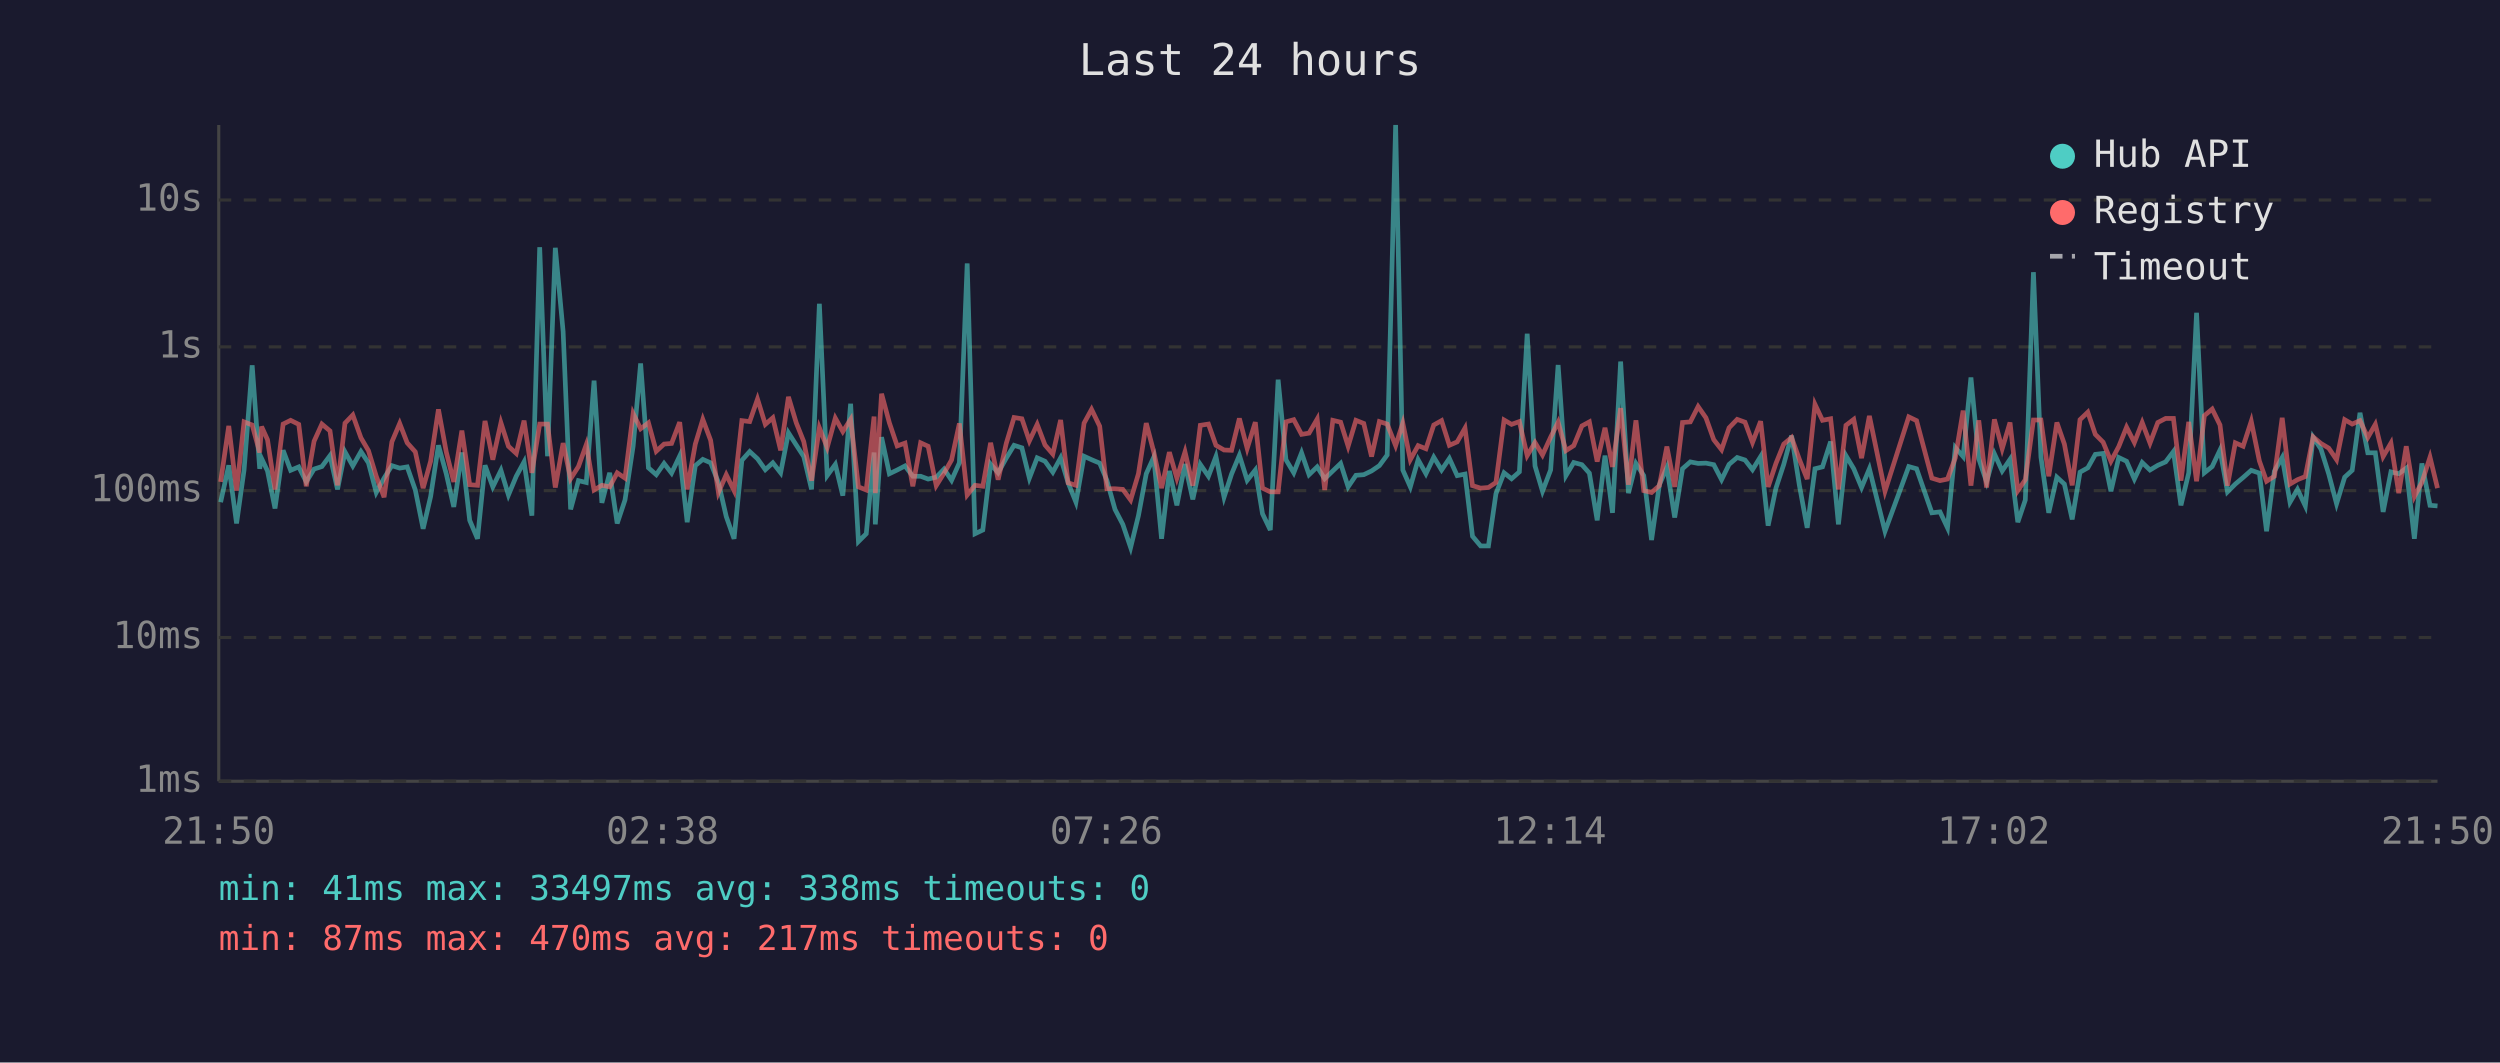
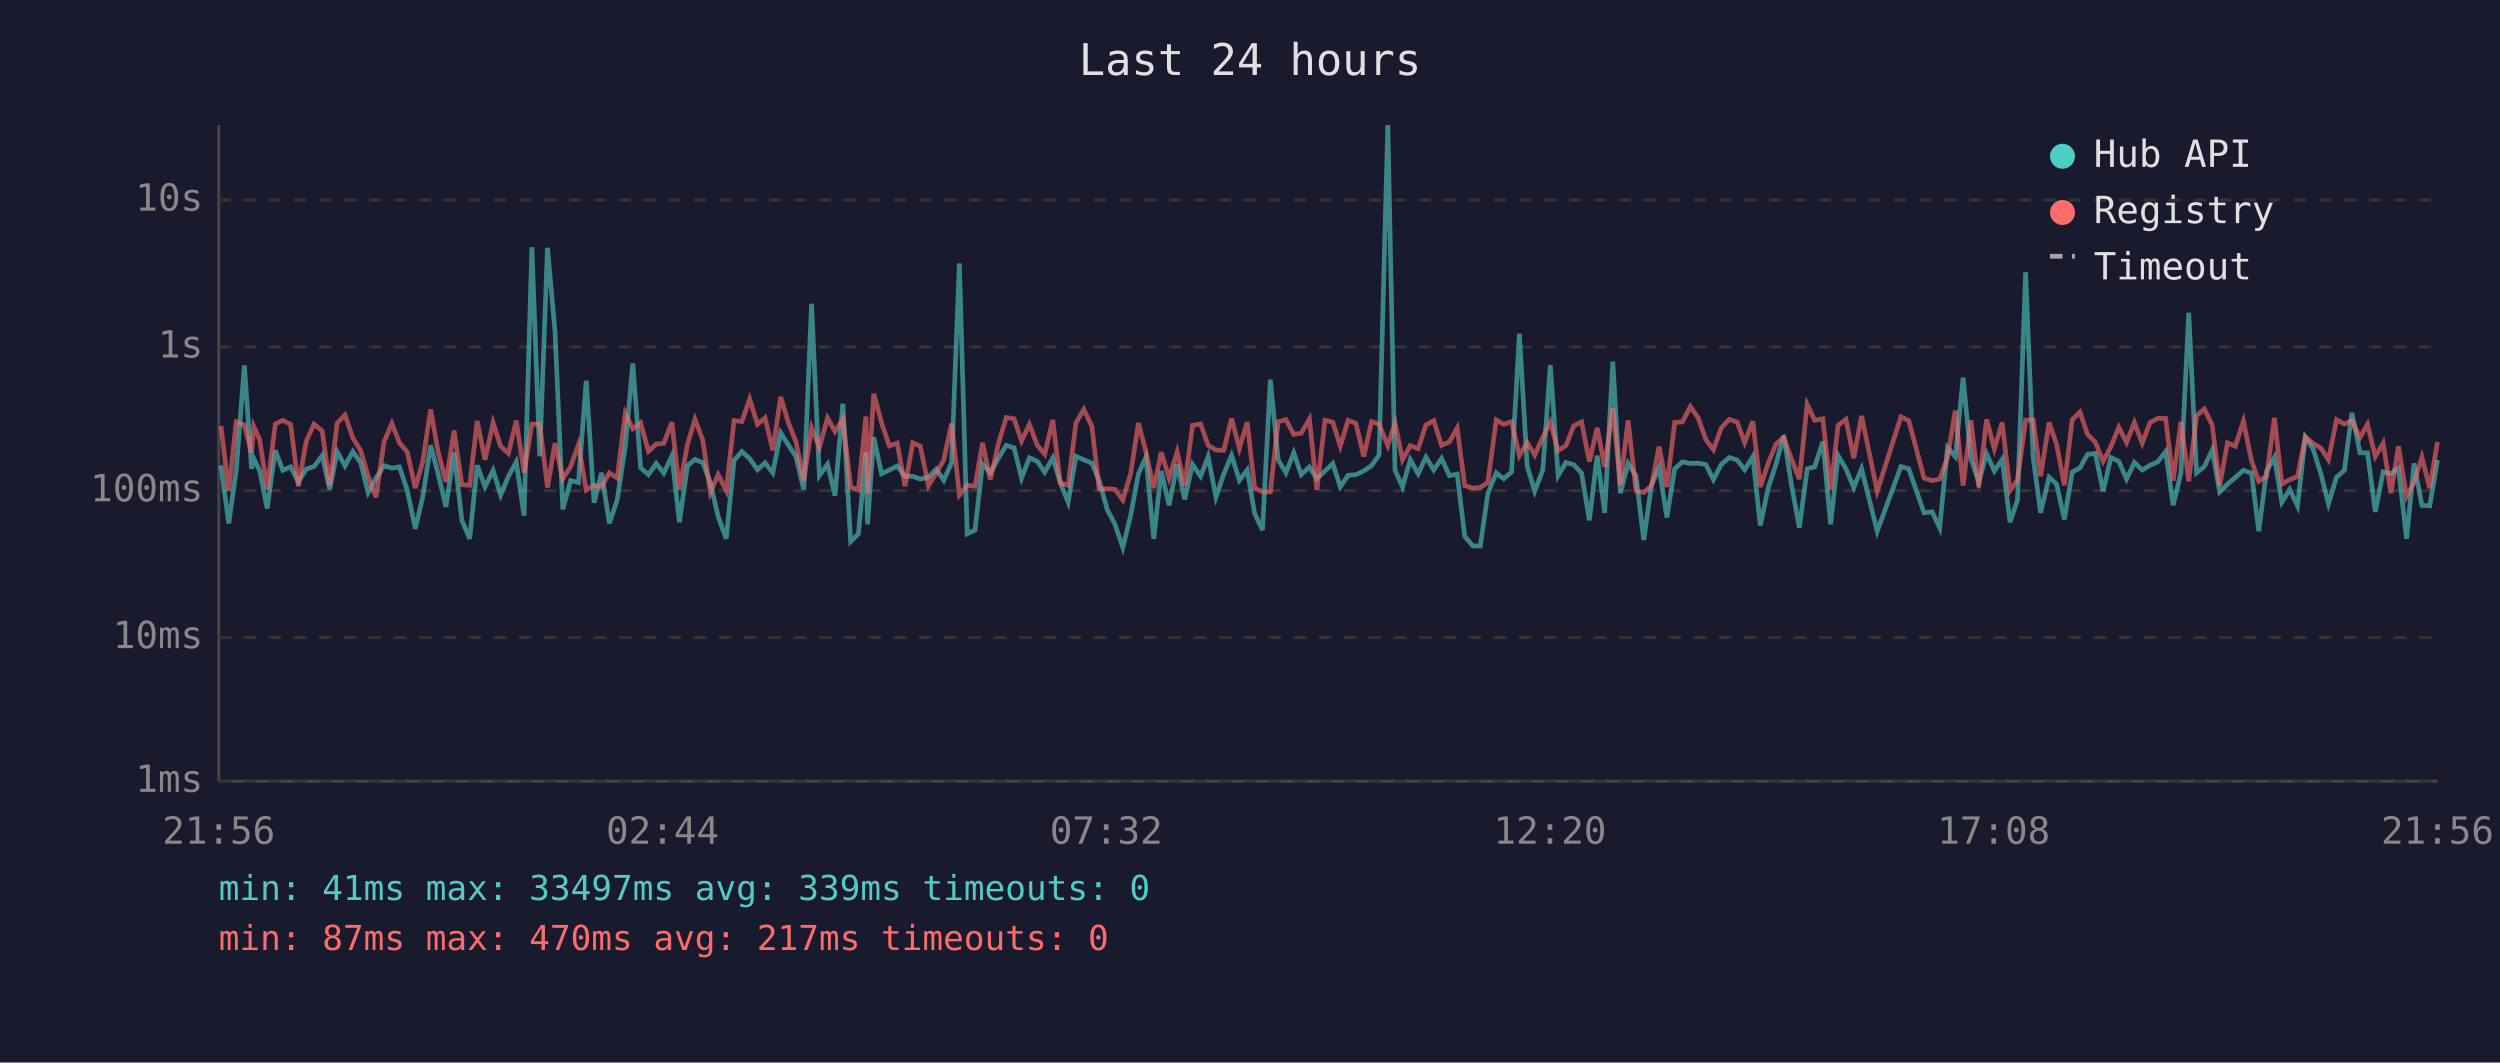
<svg xmlns="http://www.w3.org/2000/svg" viewBox="0 0 800 340" font-family="monospace" font-size="12">
  <rect width="800" height="340" fill="#1a1a2e" />
  <text x="400" y="24" fill="#e0e0e0" font-size="14" text-anchor="middle">Last 24 hours</text>
  <line x1="70" y1="40" x2="70" y2="250" stroke="#444" stroke-width="1" />
  <line x1="70" y1="250" x2="780" y2="250" stroke="#444" stroke-width="1" />
  <line x1="70" y1="250" x2="780" y2="250" stroke="#333" stroke-width="1" stroke-dasharray="4" />
  <text x="65" y="250" fill="#888" text-anchor="end" dominant-baseline="middle">1ms</text>
  <line x1="70" y1="204" x2="780" y2="204" stroke="#333" stroke-width="1" stroke-dasharray="4" />
  <text x="65" y="204" fill="#888" text-anchor="end" dominant-baseline="middle">10ms</text>
  <line x1="70" y1="157" x2="780" y2="157" stroke="#333" stroke-width="1" stroke-dasharray="4" />
  <text x="65" y="157" fill="#888" text-anchor="end" dominant-baseline="middle">100ms</text>
  <line x1="70" y1="111" x2="780" y2="111" stroke="#333" stroke-width="1" stroke-dasharray="4" />
  <text x="65" y="111" fill="#888" text-anchor="end" dominant-baseline="middle">1s</text>
  <line x1="70" y1="64" x2="780" y2="64" stroke="#333" stroke-width="1" stroke-dasharray="4" />
  <text x="65" y="64" fill="#888" text-anchor="end" dominant-baseline="middle">10s</text>
-   <text x="70" y="270" fill="#888" text-anchor="middle">21:50</text>
-   <text x="212" y="270" fill="#888" text-anchor="middle">02:38</text>
-   <text x="354" y="270" fill="#888" text-anchor="middle">07:26</text>
-   <text x="496" y="270" fill="#888" text-anchor="middle">12:14</text>
-   <text x="638" y="270" fill="#888" text-anchor="middle">17:02</text>
-   <text x="780" y="270" fill="#888" text-anchor="middle">21:50</text>
-   <polyline points="70.6,160.7 73.2,148.9 75.7,167.5 78.1,150.4 80.7,116.9 83.1,150.0 83.7,146.7 85.6,150.7 88.0,162.7 90.6,144.1 93.0,150.5 95.6,149.4 98.0,154.2 100.5,150.1 103.0,149.3 105.6,145.8 108.0,156.6 110.4,144.6 112.9,149.1 115.5,144.5 117.9,148.1 120.4,157.6 122.9,153.0 125.4,149.0 127.9,149.8 130.3,149.4 132.9,156.8 135.4,169.2 137.8,158.9 140.3,142.5 142.8,151.6 145.2,162.2 147.8,144.8 150.3,166.5 152.8,172.4 155.2,148.9 157.7,155.8 160.3,150.5 162.7,158.4 165.2,152.4 167.7,147.8 170.2,165.0 172.7,79.1 175.2,146.0 177.7,79.3 180.2,106.1 182.6,163.0 185.1,153.8 187.6,154.4 190.1,121.8 192.6,160.9 195.1,151.3 197.5,167.5 200.0,160.0 202.6,142.8 205.0,116.3 207.5,149.7 210.0,151.9 212.5,148.3 214.9,151.4 217.5,145.9 219.9,167.1 222.5,149.0 224.9,147.0 227.4,148.1 229.9,154.4 232.4,165.3 234.9,172.4 237.4,147.3 239.9,144.5 242.4,146.8 244.9,150.3 247.3,148.1 249.8,151.3 252.3,138.5 254.8,142.4 257.2,146.1 259.7,156.6 262.2,97.2 264.7,152.2 267.3,148.6 269.7,158.6 272.2,129.2 274.7,173.3 277.2,170.8 279.7,144.8 280.1,167.8 282.1,139.9 284.6,151.6 287.1,150.4 289.6,149.1 292.1,152.4 294.6,152.4 297.0,153.3 299.6,152.7 302.1,150.1 304.5,153.7 307.0,148.1 309.5,84.3 312.0,170.8 314.5,169.6 317.0,148.5 319.4,151.3 322.0,146.6 324.5,142.5 327.0,143.3 329.4,153.0 331.9,146.5 334.4,147.6 336.9,151.1 339.4,146.5 341.8,154.5 344.3,160.7 346.9,146.0 349.3,147.1 351.9,148.2 354.2,153.7 356.8,163.0 359.3,167.8 361.8,175.2 364.3,165.0 366.8,151.6 369.2,146.3 371.7,172.4 374.2,150.7 376.6,161.7 379.2,148.5 381.7,159.8 384.1,148.6 386.7,152.4 389.1,146.1 391.7,159.1 394.1,151.7 396.6,145.7 399.1,153.7 401.7,150.4 404.0,164.4 406.5,169.6 409.0,121.5 411.5,147.1 414.0,151.3 416.5,144.9 418.9,151.9 421.5,149.4 423.9,153.2 426.5,150.7 429.0,148.3 431.4,155.8 433.9,152.1 436.4,151.9 438.9,150.7 441.4,149.0 443.9,145.6 446.6,40.0 448.9,150.4 451.3,155.8 453.8,147.1 456.3,151.6 458.8,146.3 461.3,150.4 463.8,146.7 466.3,152.2 468.8,151.7 471.2,171.6 473.8,174.7 476.3,174.7 478.7,158.0 481.3,151.3 483.7,153.2 486.2,151.0 488.7,106.8 491.2,149.1 493.6,157.2 496.2,150.4 498.6,116.8 501.1,152.2 503.6,148.0 506.2,148.7 508.6,151.4 511.1,166.5 513.6,145.8 516.0,164.1 518.6,115.7 521.1,157.8 523.5,148.3 526.0,152.2 528.5,172.8 531.0,155.1 533.4,149.6 535.9,165.6 538.4,150.0 540.9,147.8 543.4,148.3 545.9,148.2 548.4,148.7 550.9,153.5 553.3,148.6 555.9,146.4 558.4,147.2 560.8,150.3 563.4,146.1 565.8,168.2 568.3,156.2 570.8,148.6 573.3,139.4 575.8,155.3 578.3,168.9 580.8,150.0 583.2,149.4 585.8,141.3 588.3,167.8 590.7,145.8 593.2,150.0 595.7,156.0 598.2,150.0 603.2,170.0 610.8,149.3 613.3,150.0 618.2,164.1 620.8,163.8 623.2,168.9 625.7,143.2 628.2,146.1 630.7,120.8 633.2,146.8 635.7,154.2 638.2,145.2 640.7,150.7 643.2,147.0 645.7,167.1 648.1,160.0 650.7,87.1 653.1,146.3 655.6,164.1 658.2,152.7 660.6,154.9 663.1,166.2 665.6,151.1 668.1,149.7 670.5,145.4 673.0,145.1 675.5,157.2 678.0,146.4 680.5,147.6 683.0,153.3 685.5,148.0 688.0,150.4 690.5,148.9 693.0,147.8 695.5,144.5 697.9,161.7 700.4,151.3 702.9,100.1 705.4,151.3 707.9,149.3 710.4,144.0 712.8,157.4 715.3,154.9 717.8,152.8 720.4,150.5 723.0,151.4 725.3,170.0 727.8,150.8 730.3,146.4 732.8,160.7 735.2,156.6 737.7,161.9 740.2,139.9 742.7,143.7 745.2,151.7 747.7,161.2 750.3,152.7 752.7,150.5 755.2,132.1 757.7,144.9 760.1,144.9 762.6,163.8 765.1,151.0 767.6,151.6 770.0,149.8 772.6,172.4 775.0,148.3 777.6,161.7 780.0,161.9" fill="none" stroke="#4ecdc4" stroke-width="1.5" opacity="0.6" />
-   <polyline points="70.6,154.2 73.2,136.3 75.7,157.0 78.1,135.0 80.7,136.0 83.1,144.8 83.7,136.5 85.6,140.7 88.0,156.6 90.6,135.7 93.0,134.5 95.6,135.8 98.0,155.6 100.5,141.2 103.0,135.7 105.6,137.9 108.0,155.3 110.4,135.4 112.9,132.8 115.5,140.1 117.9,144.2 120.4,152.4 122.9,159.1 125.4,141.4 127.9,135.5 130.3,141.7 132.9,144.6 135.4,156.2 137.8,147.6 140.3,131.0 142.8,144.6 145.2,154.2 147.8,137.8 150.3,155.1 152.8,155.3 155.2,134.7 157.7,147.1 160.3,135.3 162.7,142.8 165.2,145.1 167.7,134.6 170.2,151.3 172.7,135.7 175.2,135.7 177.7,156.0 180.2,141.8 182.6,153.2 185.1,149.3 187.6,142.3 190.1,156.8 192.6,155.3 195.1,155.8 197.5,151.3 200.0,153.0 202.6,132.3 205.0,137.2 207.5,135.3 210.0,144.4 212.5,142.1 214.9,141.9 217.5,135.1 219.9,156.6 222.5,142.1 224.9,134.2 227.4,140.9 229.9,157.6 232.4,151.9 234.9,157.0 237.4,134.6 239.9,134.9 242.4,127.7 244.9,135.8 247.3,133.7 249.8,144.1 252.3,127.0 254.8,135.3 257.2,141.3 259.7,153.8 262.2,136.9 264.7,143.2 267.3,133.8 269.7,138.1 272.2,134.2 274.7,155.8 277.2,156.8 279.7,133.3 280.1,157.8 282.1,126.0 284.6,135.3 287.1,142.7 289.6,141.8 292.1,155.6 294.6,141.7 297.0,142.8 299.6,155.4 302.1,151.4 304.5,147.2 307.0,135.5 309.5,158.4 312.0,155.3 314.5,155.6 317.0,141.7 319.4,153.5 322.0,141.9 324.5,133.6 327.0,134.0 329.4,141.1 331.9,135.8 334.4,142.4 336.9,145.3 339.4,134.4 341.8,154.5 344.3,155.3 346.9,135.4 349.3,131.0 351.9,136.4 354.2,156.4 356.8,156.4 359.3,156.6 361.8,160.0 364.3,151.6 366.8,135.4 369.2,144.6 371.7,156.2 374.2,144.7 376.6,153.0 379.2,144.6 381.7,155.4 384.1,136.1 386.7,135.7 389.1,142.5 391.7,144.0 394.1,144.1 396.6,133.9 399.1,143.5 401.7,135.1 404.0,156.2 406.5,157.4 409.0,157.4 411.5,135.0 414.0,134.3 416.5,139.0 418.9,138.6 421.5,134.1 423.9,156.8 426.5,134.5 429.0,135.1 431.4,142.8 433.9,134.5 436.4,135.5 438.9,146.1 441.4,134.9 443.9,135.7 446.6,142.6 448.9,135.4 451.3,147.1 453.8,142.6 456.3,143.6 458.8,136.0 461.3,134.6 463.8,142.5 466.3,141.4 468.8,137.0 471.2,155.4 473.8,156.2 476.3,156.0 478.7,154.4 481.3,134.4 483.7,135.8 486.2,134.9 488.7,145.8 491.2,141.6 493.6,145.6 496.2,139.9 498.6,135.1 501.1,144.2 503.6,142.6 506.2,136.3 508.6,135.0 511.1,147.7 513.6,136.9 516.0,149.4 518.6,130.6 521.1,155.1 523.5,134.5 526.0,157.0 528.5,157.6 531.0,155.4 533.4,142.9 535.9,155.8 538.4,135.2 540.9,135.0 543.4,130.1 545.9,133.7 548.4,140.7 550.9,143.9 553.3,136.9 555.9,134.2 558.4,135.1 560.8,141.6 563.4,134.8 565.8,155.8 568.3,148.3 570.8,142.1 573.3,140.0 575.8,147.0 578.3,153.3 580.8,129.4 583.2,134.5 585.8,134.0 588.3,156.6 590.7,136.1 593.2,134.2 595.7,146.6 598.2,133.1 603.2,157.2 610.8,133.4 613.3,134.6 618.2,153.0 620.8,153.8 623.2,153.3 625.7,146.5 628.2,131.4 630.7,155.4 633.2,134.5 635.7,156.0 638.2,134.2 640.7,143.6 643.2,135.2 645.7,157.0 648.1,153.5 650.7,134.4 653.1,134.4 655.6,152.4 658.2,135.2 660.6,142.1 663.1,155.3 665.6,134.3 668.1,131.9 670.5,139.0 673.0,141.5 675.5,147.6 678.0,142.9 680.5,136.7 683.0,141.6 685.5,135.2 688.0,141.8 690.5,135.2 693.0,133.9 695.5,133.9 697.9,153.8 700.4,135.0 702.9,154.0 705.4,133.0 707.9,130.9 710.4,136.0 712.8,155.4 715.3,141.7 717.8,142.8 720.4,134.8 723.0,147.5 725.3,154.0 727.8,152.4 730.3,133.7 732.8,154.9 735.2,153.5 737.7,152.5 740.2,139.8 742.7,141.9 745.2,143.4 747.7,147.1 750.3,134.3 752.7,135.7 755.2,134.6 757.7,140.0 760.1,135.8 762.6,146.1 765.1,141.8 767.6,157.8 770.0,142.8 772.6,158.9 775.0,154.4 777.6,146.3 780.0,156.2" fill="none" stroke="#ff6b6b" stroke-width="1.5" opacity="0.6" />
+   <text x="70" y="270" fill="#888" text-anchor="middle">21:56</text>
+   <text x="212" y="270" fill="#888" text-anchor="middle">02:44</text>
+   <text x="354" y="270" fill="#888" text-anchor="middle">07:32</text>
+   <text x="496" y="270" fill="#888" text-anchor="middle">12:20</text>
+   <text x="638" y="270" fill="#888" text-anchor="middle">17:08</text>
+   <text x="780" y="270" fill="#888" text-anchor="middle">21:56</text>
+   <polyline points="70.7,148.9 73.2,167.5 75.6,150.4 78.2,116.9 80.5,150.0 81.2,146.7 83.1,150.7 85.5,162.7 88.1,144.1 90.5,150.5 93.0,149.4 95.5,154.2 98.0,150.1 100.5,149.3 103.1,145.8 105.5,156.6 107.9,144.6 110.4,149.1 112.9,144.5 115.4,148.1 117.8,157.6 120.3,153.0 122.9,149.0 125.4,149.8 127.8,149.4 130.3,156.8 132.9,169.2 135.3,158.9 137.8,142.5 140.2,151.6 142.7,162.2 145.3,144.8 147.8,166.5 150.3,172.4 152.7,148.9 155.2,155.8 157.8,150.5 160.2,158.4 162.7,152.4 165.2,147.8 167.7,165.0 170.2,79.1 172.7,146.0 175.2,79.3 177.6,106.1 180.1,163.0 182.6,153.8 185.1,154.4 187.6,121.8 190.1,160.9 192.5,151.3 195.0,167.5 197.5,160.0 200.1,142.8 202.5,116.3 205.0,149.7 207.5,151.9 210.0,148.3 212.4,151.4 215.0,145.9 217.4,167.1 220.0,149.0 222.4,147.0 224.9,148.1 227.3,154.4 229.8,165.3 232.4,172.4 234.9,147.3 237.4,144.5 239.9,146.8 242.4,150.3 244.8,148.1 247.3,151.3 249.8,138.5 252.3,142.4 254.7,146.1 257.2,156.6 259.7,97.2 262.2,152.2 264.8,148.6 267.2,158.6 269.7,129.2 272.2,173.3 274.7,170.8 277.1,144.8 277.6,167.8 279.6,139.9 282.1,151.6 284.6,150.4 287.1,149.1 289.6,152.4 292.1,152.4 294.5,153.3 297.1,152.7 299.6,150.1 302.0,153.7 304.5,148.1 307.0,84.3 309.5,170.8 312.0,169.6 314.4,148.5 316.9,151.3 319.5,146.6 322.0,142.5 324.5,143.3 326.9,153.0 329.4,146.5 331.9,147.6 334.3,151.1 336.9,146.5 339.3,154.5 341.8,160.7 344.3,146.0 346.8,147.1 349.4,148.2 351.7,153.7 354.3,163.0 356.8,167.8 359.3,175.2 361.8,165.0 364.3,151.6 366.7,146.3 369.2,172.4 371.6,150.7 374.1,161.7 376.7,148.5 379.1,159.8 381.6,148.6 384.2,152.4 386.6,146.1 389.1,159.1 391.6,151.7 394.1,145.7 396.6,153.7 399.1,150.4 401.5,164.4 404.0,169.6 406.5,121.5 409.0,147.1 411.5,151.3 414.0,144.9 416.4,151.9 419.0,149.4 421.4,153.2 424.0,150.7 426.5,148.3 428.9,155.8 431.4,152.1 433.9,151.9 436.4,150.7 438.9,149.0 441.3,145.6 444.1,40.0 446.4,150.4 448.8,155.8 451.3,147.1 453.8,151.6 456.3,146.3 458.8,150.4 461.3,146.7 463.8,152.2 466.3,151.7 468.7,171.6 471.3,174.7 473.7,174.7 476.1,158.0 478.8,151.3 481.2,153.2 483.7,151.0 486.2,106.8 488.7,149.1 491.1,157.2 493.7,150.4 496.1,116.8 498.6,152.2 501.1,148.0 503.6,148.7 506.1,151.4 508.6,166.5 511.1,145.8 513.5,164.1 516.1,115.7 518.5,157.8 521.0,148.3 523.5,152.2 526.0,172.8 528.5,155.1 530.9,149.6 533.4,165.6 535.9,150.0 538.4,147.8 540.9,148.3 543.4,148.2 545.9,148.7 548.3,153.5 550.8,148.6 553.4,146.4 555.9,147.2 558.3,150.3 560.9,146.1 563.3,168.2 565.8,156.2 568.3,148.6 570.8,139.4 573.3,155.3 575.8,168.9 578.3,150.0 580.7,149.4 583.3,141.3 585.8,167.8 588.2,145.8 590.7,150.0 593.2,156.0 595.7,150.0 600.7,170.0 608.3,149.3 610.8,150.0 615.7,164.1 618.3,163.8 620.7,168.9 623.2,143.2 625.7,146.1 628.2,120.8 630.7,146.8 633.2,154.2 635.7,145.2 638.2,150.7 640.7,147.0 643.2,167.1 645.6,160.0 648.2,87.1 650.6,146.3 653.0,164.1 655.7,152.7 658.1,154.9 660.6,166.2 663.1,151.1 665.6,149.7 668.0,145.4 670.5,145.1 673.0,157.2 675.5,146.4 678.0,147.6 680.5,153.3 683.0,148.0 685.5,150.4 688.0,148.9 690.5,147.8 693.0,144.5 695.4,161.7 697.9,151.3 700.4,100.1 702.9,151.3 705.4,149.3 707.9,144.0 710.3,157.4 712.8,154.9 715.3,152.8 717.9,150.5 720.5,151.4 722.8,170.0 725.3,150.8 727.8,146.4 730.2,160.7 732.7,156.6 735.2,161.9 737.7,139.9 740.2,143.7 742.7,151.7 745.1,161.2 747.7,152.7 750.2,150.5 752.6,132.1 755.2,144.9 757.6,144.9 760.1,163.8 762.6,151.0 765.1,151.6 767.5,149.8 770.1,172.4 772.5,148.3 775.0,161.7 777.5,161.9 780.0,147.2" fill="none" stroke="#4ecdc4" stroke-width="1.5" opacity="0.6" />
+   <polyline points="70.7,136.3 73.2,157.0 75.6,135.0 78.2,136.0 80.5,144.8 81.2,136.5 83.1,140.7 85.5,156.6 88.1,135.7 90.5,134.5 93.0,135.8 95.5,155.6 98.0,141.2 100.5,135.7 103.1,137.9 105.5,155.3 107.9,135.4 110.4,132.8 112.9,140.1 115.4,144.2 117.8,152.4 120.3,159.1 122.9,141.4 125.4,135.5 127.8,141.7 130.3,144.6 132.9,156.2 135.3,147.6 137.8,131.0 140.2,144.6 142.7,154.2 145.3,137.8 147.8,155.1 150.3,155.3 152.7,134.7 155.2,147.1 157.8,135.3 160.2,142.8 162.7,145.1 165.2,134.6 167.7,151.3 170.2,135.7 172.7,135.7 175.2,156.0 177.6,141.8 180.1,153.2 182.6,149.3 185.1,142.3 187.6,156.8 190.1,155.3 192.5,155.8 195.0,151.3 197.5,153.0 200.1,132.3 202.5,137.2 205.0,135.3 207.5,144.4 210.0,142.1 212.4,141.9 215.0,135.1 217.4,156.6 220.0,142.1 222.4,134.2 224.9,140.9 227.3,157.6 229.8,151.9 232.4,157.0 234.9,134.6 237.4,134.9 239.9,127.7 242.4,135.8 244.8,133.7 247.3,144.1 249.8,127.0 252.3,135.3 254.7,141.3 257.2,153.8 259.7,136.9 262.2,143.2 264.8,133.8 267.2,138.1 269.7,134.2 272.2,155.8 274.7,156.8 277.1,133.3 277.6,157.8 279.6,126.0 282.1,135.3 284.6,142.7 287.1,141.8 289.6,155.6 292.1,141.7 294.5,142.8 297.1,155.4 299.6,151.4 302.0,147.2 304.5,135.5 307.0,158.4 309.5,155.3 312.0,155.6 314.4,141.7 316.9,153.5 319.5,141.9 322.0,133.6 324.5,134.0 326.9,141.1 329.4,135.8 331.9,142.4 334.3,145.3 336.9,134.4 339.3,154.5 341.8,155.3 344.3,135.4 346.8,131.0 349.4,136.4 351.7,156.4 354.3,156.4 356.8,156.6 359.3,160.0 361.8,151.6 364.3,135.4 366.7,144.6 369.2,156.2 371.6,144.7 374.1,153.0 376.7,144.6 379.1,155.4 381.6,136.1 384.2,135.7 386.6,142.5 389.1,144.0 391.6,144.1 394.1,133.9 396.6,143.5 399.1,135.1 401.5,156.2 404.0,157.4 406.5,157.4 409.0,135.0 411.5,134.3 414.0,139.0 416.4,138.6 419.0,134.1 421.4,156.8 424.0,134.5 426.5,135.1 428.9,142.8 431.4,134.5 433.9,135.5 436.4,146.1 438.9,134.9 441.3,135.7 444.1,142.6 446.4,135.4 448.8,147.1 451.3,142.6 453.8,143.6 456.3,136.0 458.8,134.6 461.3,142.5 463.8,141.4 466.3,137.0 468.7,155.4 471.3,156.2 473.7,156.0 476.1,154.4 478.8,134.4 481.2,135.8 483.7,134.9 486.2,145.8 488.7,141.6 491.1,145.6 493.7,139.9 496.1,135.1 498.6,144.2 501.1,142.6 503.6,136.3 506.1,135.0 508.6,147.7 511.1,136.9 513.5,149.4 516.1,130.6 518.5,155.1 521.0,134.5 523.5,157.0 526.0,157.6 528.5,155.4 530.9,142.9 533.4,155.8 535.9,135.2 538.4,135.0 540.9,130.1 543.4,133.7 545.9,140.7 548.3,143.9 550.8,136.9 553.4,134.2 555.9,135.1 558.3,141.6 560.9,134.8 563.3,155.8 565.8,148.3 568.3,142.1 570.8,140.0 573.3,147.0 575.8,153.3 578.3,129.4 580.7,134.5 583.3,134.0 585.8,156.6 588.2,136.1 590.7,134.2 593.2,146.6 595.7,133.1 600.7,157.2 608.3,133.4 610.8,134.6 615.7,153.0 618.3,153.8 620.7,153.3 623.2,146.5 625.7,131.4 628.2,155.4 630.7,134.5 633.2,156.0 635.7,134.2 638.2,143.6 640.7,135.2 643.2,157.0 645.6,153.5 648.2,134.4 650.6,134.4 653.0,152.4 655.7,135.2 658.1,142.1 660.6,155.3 663.1,134.3 665.6,131.9 668.0,139.0 670.5,141.5 673.0,147.6 675.5,142.9 678.0,136.7 680.5,141.6 683.0,135.2 685.5,141.8 688.0,135.2 690.5,133.9 693.0,133.9 695.4,153.8 697.9,135.0 700.4,154.0 702.9,133.0 705.4,130.9 707.9,136.0 710.3,155.4 712.8,141.7 715.3,142.8 717.9,134.8 720.5,147.5 722.8,154.0 725.3,152.4 727.8,133.7 730.2,154.9 732.7,153.5 735.2,152.5 737.7,139.8 740.2,141.9 742.7,143.4 745.1,147.1 747.7,134.3 750.2,135.7 752.6,134.6 755.2,140.0 757.6,135.8 760.1,146.1 762.6,141.8 765.1,157.8 767.5,142.8 770.1,158.9 772.5,154.4 775.0,146.3 777.5,156.2 780.0,141.4" fill="none" stroke="#ff6b6b" stroke-width="1.5" opacity="0.6" />
  <circle cx="660" cy="50" r="4" fill="#4ecdc4" />
  <text x="670" y="50" fill="#e0e0e0" dominant-baseline="middle">Hub API</text>
  <circle cx="660" cy="68" r="4" fill="#ff6b6b" />
  <text x="670" y="68" fill="#e0e0e0" dominant-baseline="middle">Registry</text>
  <line x1="656" y1="82" x2="664" y2="82" stroke="#e0e0e0" stroke-width="1.5" stroke-dasharray="4,3" opacity="0.7" />
  <text x="670" y="86" fill="#e0e0e0" dominant-baseline="middle">Timeout</text>
-   <text x="70" y="288" fill="#4ecdc4" font-size="11">min: 41ms  max: 33497ms  avg: 338ms  timeouts: 0</text>
+   <text x="70" y="288" fill="#4ecdc4" font-size="11">min: 41ms  max: 33497ms  avg: 339ms  timeouts: 0</text>
  <text x="70" y="304" fill="#ff6b6b" font-size="11">min: 87ms  max: 470ms  avg: 217ms  timeouts: 0</text>
</svg>
